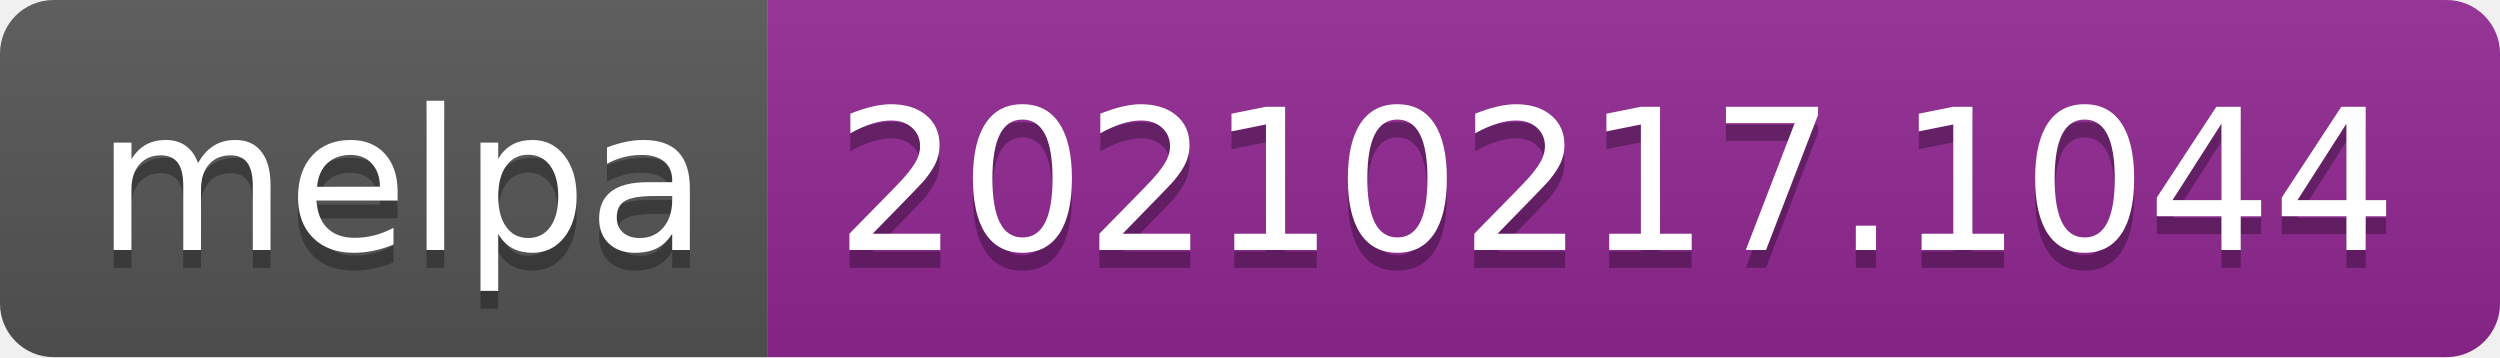
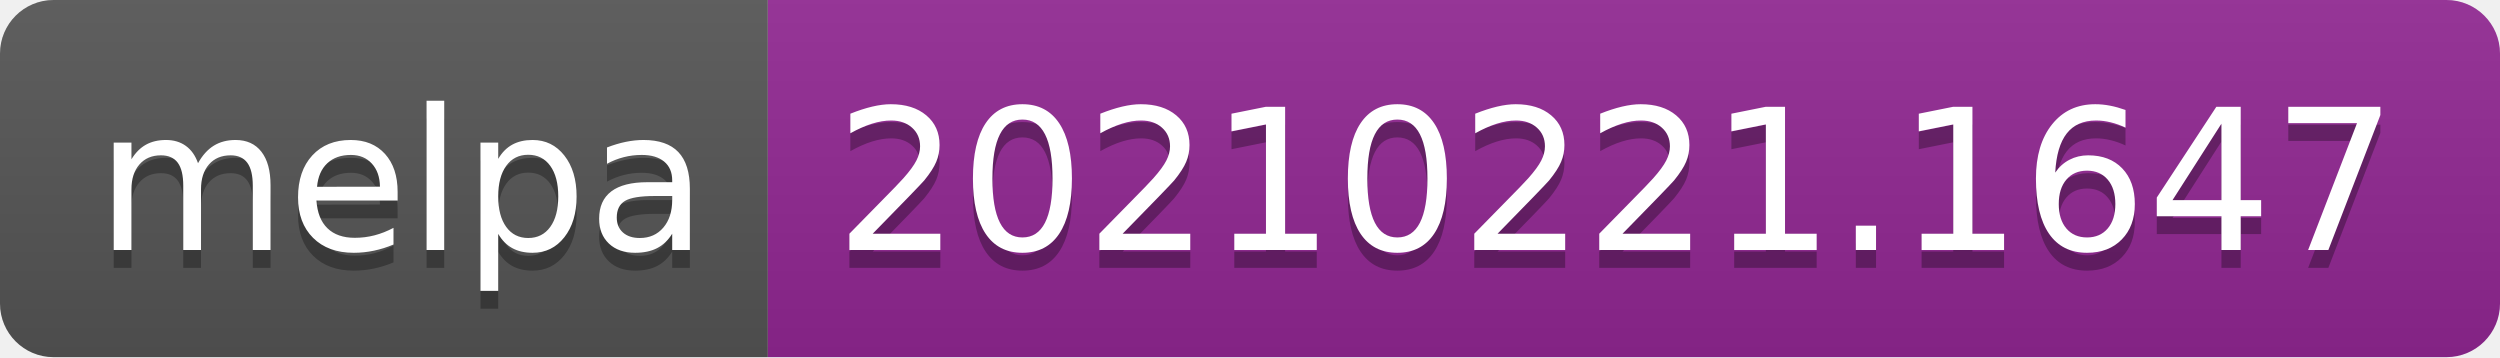
- <svg xmlns="http://www.w3.org/2000/svg" width="140" height="20" role="img" aria-label="melpa: 20210217.1044">
+ <svg xmlns="http://www.w3.org/2000/svg" width="140" height="20" role="img" aria-label="melpa: 20210221.1647">
  <linearGradient id="s" x2="0" y2="100%">
    <stop offset="0" stop-color="#bbb" stop-opacity=".1" />
    <stop offset="1" stop-opacity=".1" />
  </linearGradient>
  <clipPath id="r">
    <rect width="140" height="20" rx="3" fill="#fff" />
  </clipPath>
  <g clip-path="url(#r)">
    <rect width="43" height="20" fill="#555" />
    <rect x="43" width="97" height="20" fill="#922793" />
    <rect width="140" height="20" fill="url(#s)" />
  </g>
  <g fill="#fff" text-anchor="middle" font-family="Verdana,Geneva,DejaVu Sans,sans-serif" text-rendering="geometricPrecision" font-size="110">
    <text aria-hidden="true" x="225" y="150" fill="#010101" fill-opacity=".3" transform="scale(.1)" textLength="330">melpa</text>
    <text x="225" y="140" transform="scale(.1)" fill="#fff" textLength="330">melpa</text>
-     <text aria-hidden="true" x="905" y="150" fill="#010101" fill-opacity=".3" transform="scale(.1)" textLength="870">20210217.1044</text>
-     <text x="905" y="140" transform="scale(.1)" fill="#fff" textLength="870">20210217.1044</text>
+     <text aria-hidden="true" x="905" y="150" fill="#010101" fill-opacity=".3" transform="scale(.1)" textLength="870">20210221.1647</text>
+     <text x="905" y="140" transform="scale(.1)" fill="#fff" textLength="870">20210221.1647</text>
  </g>
</svg>
